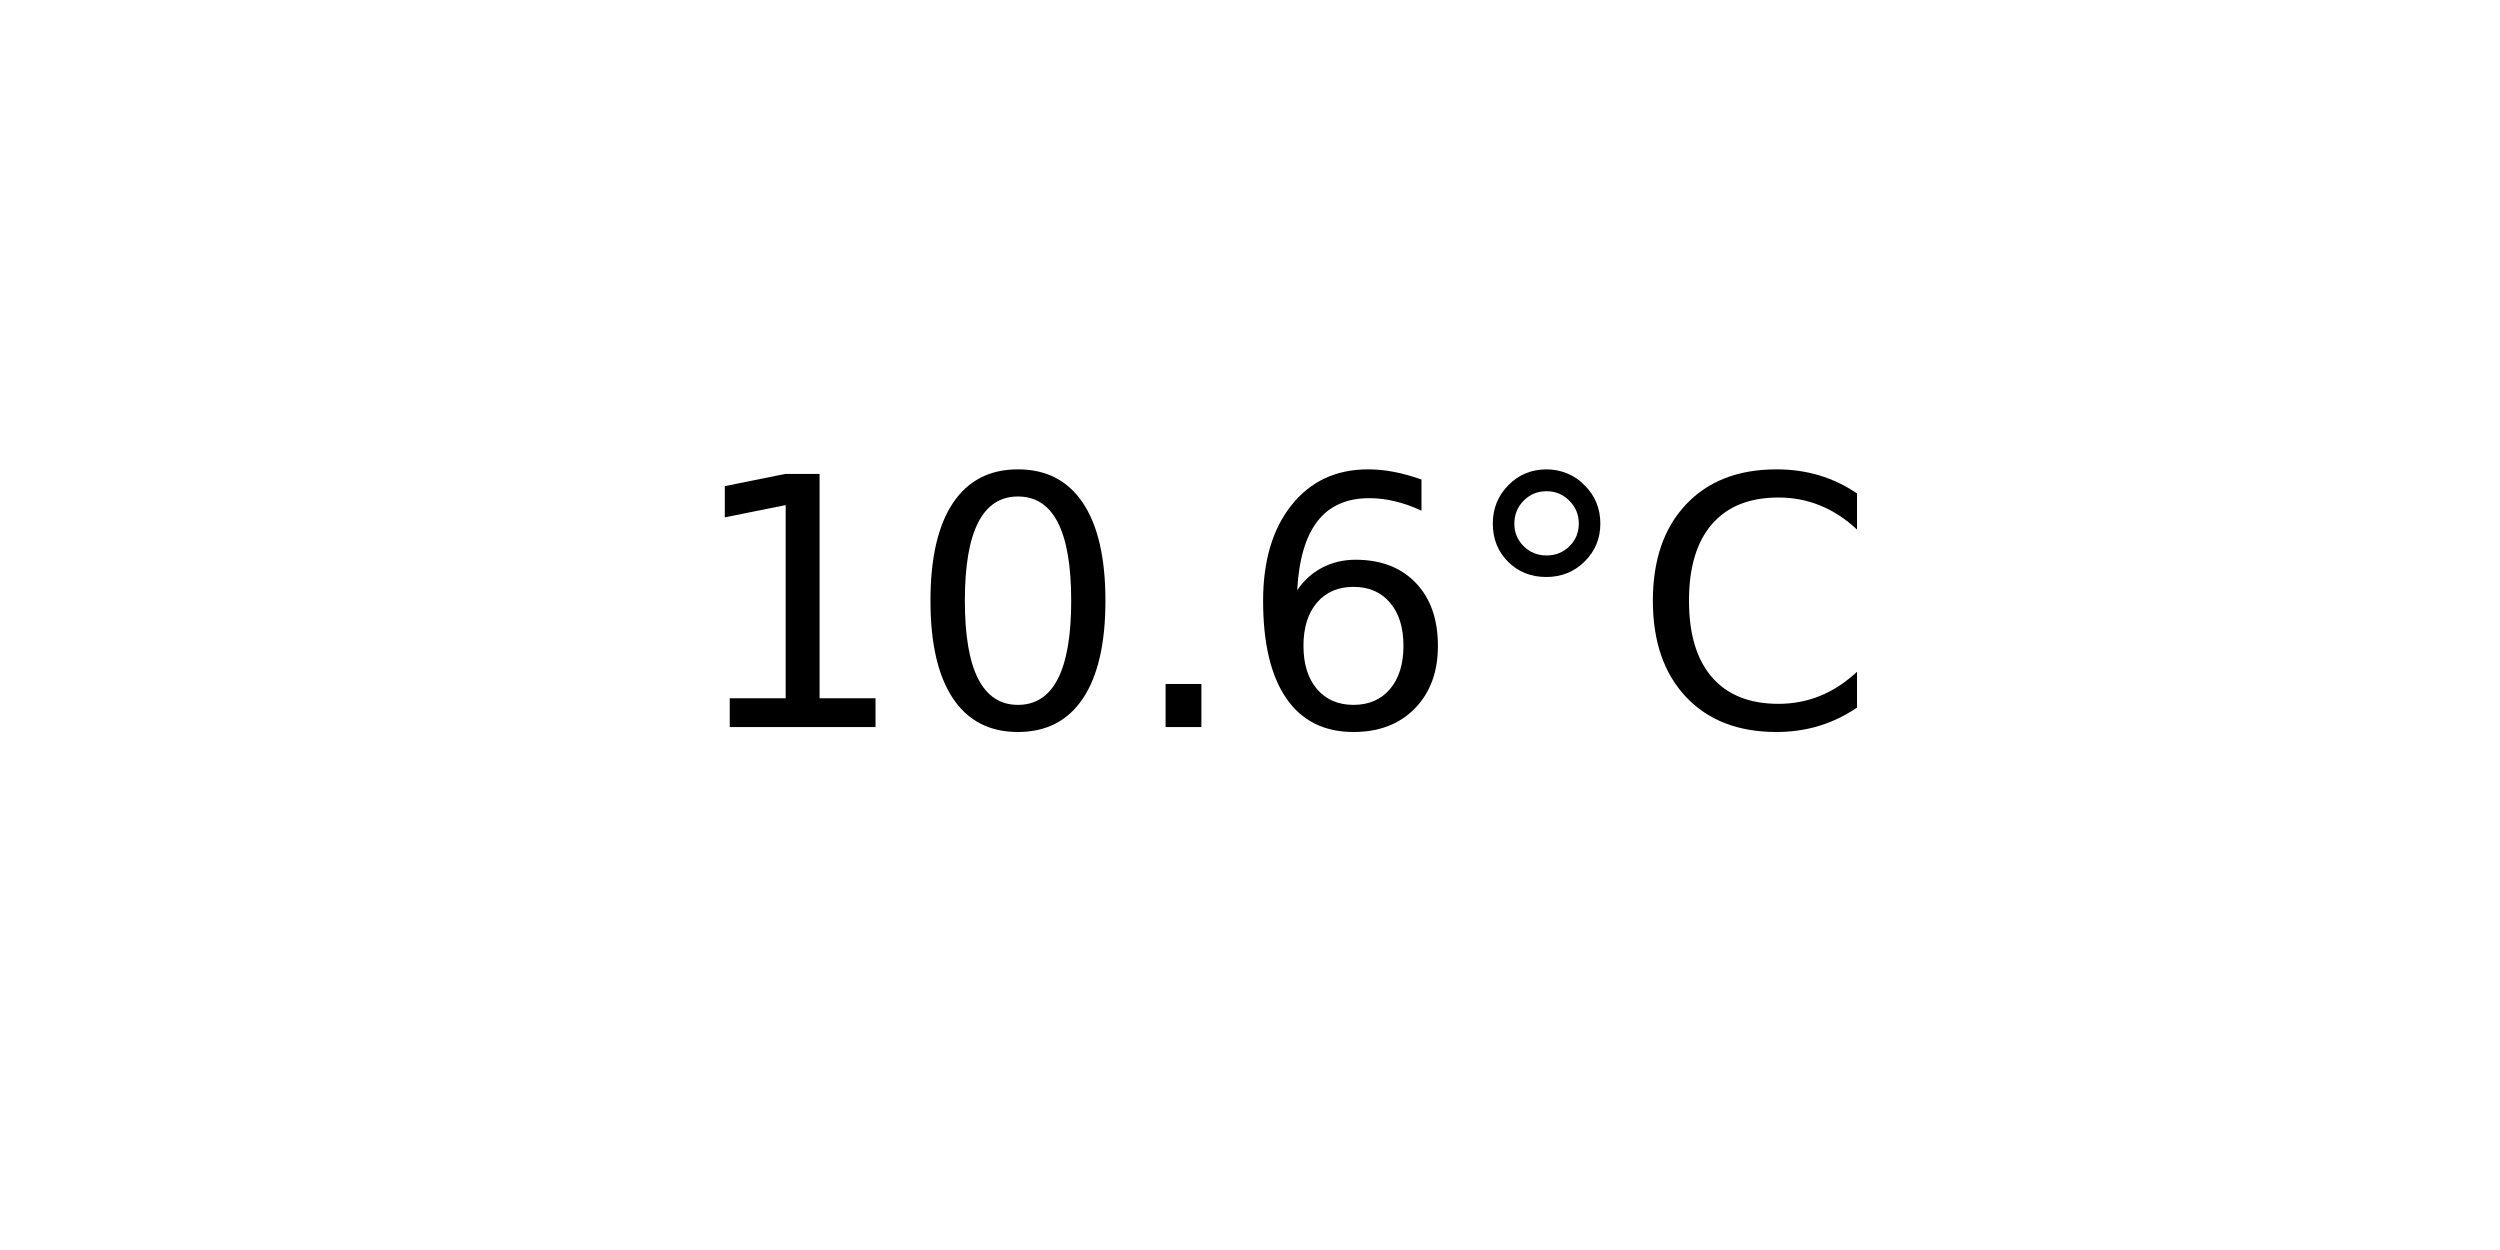
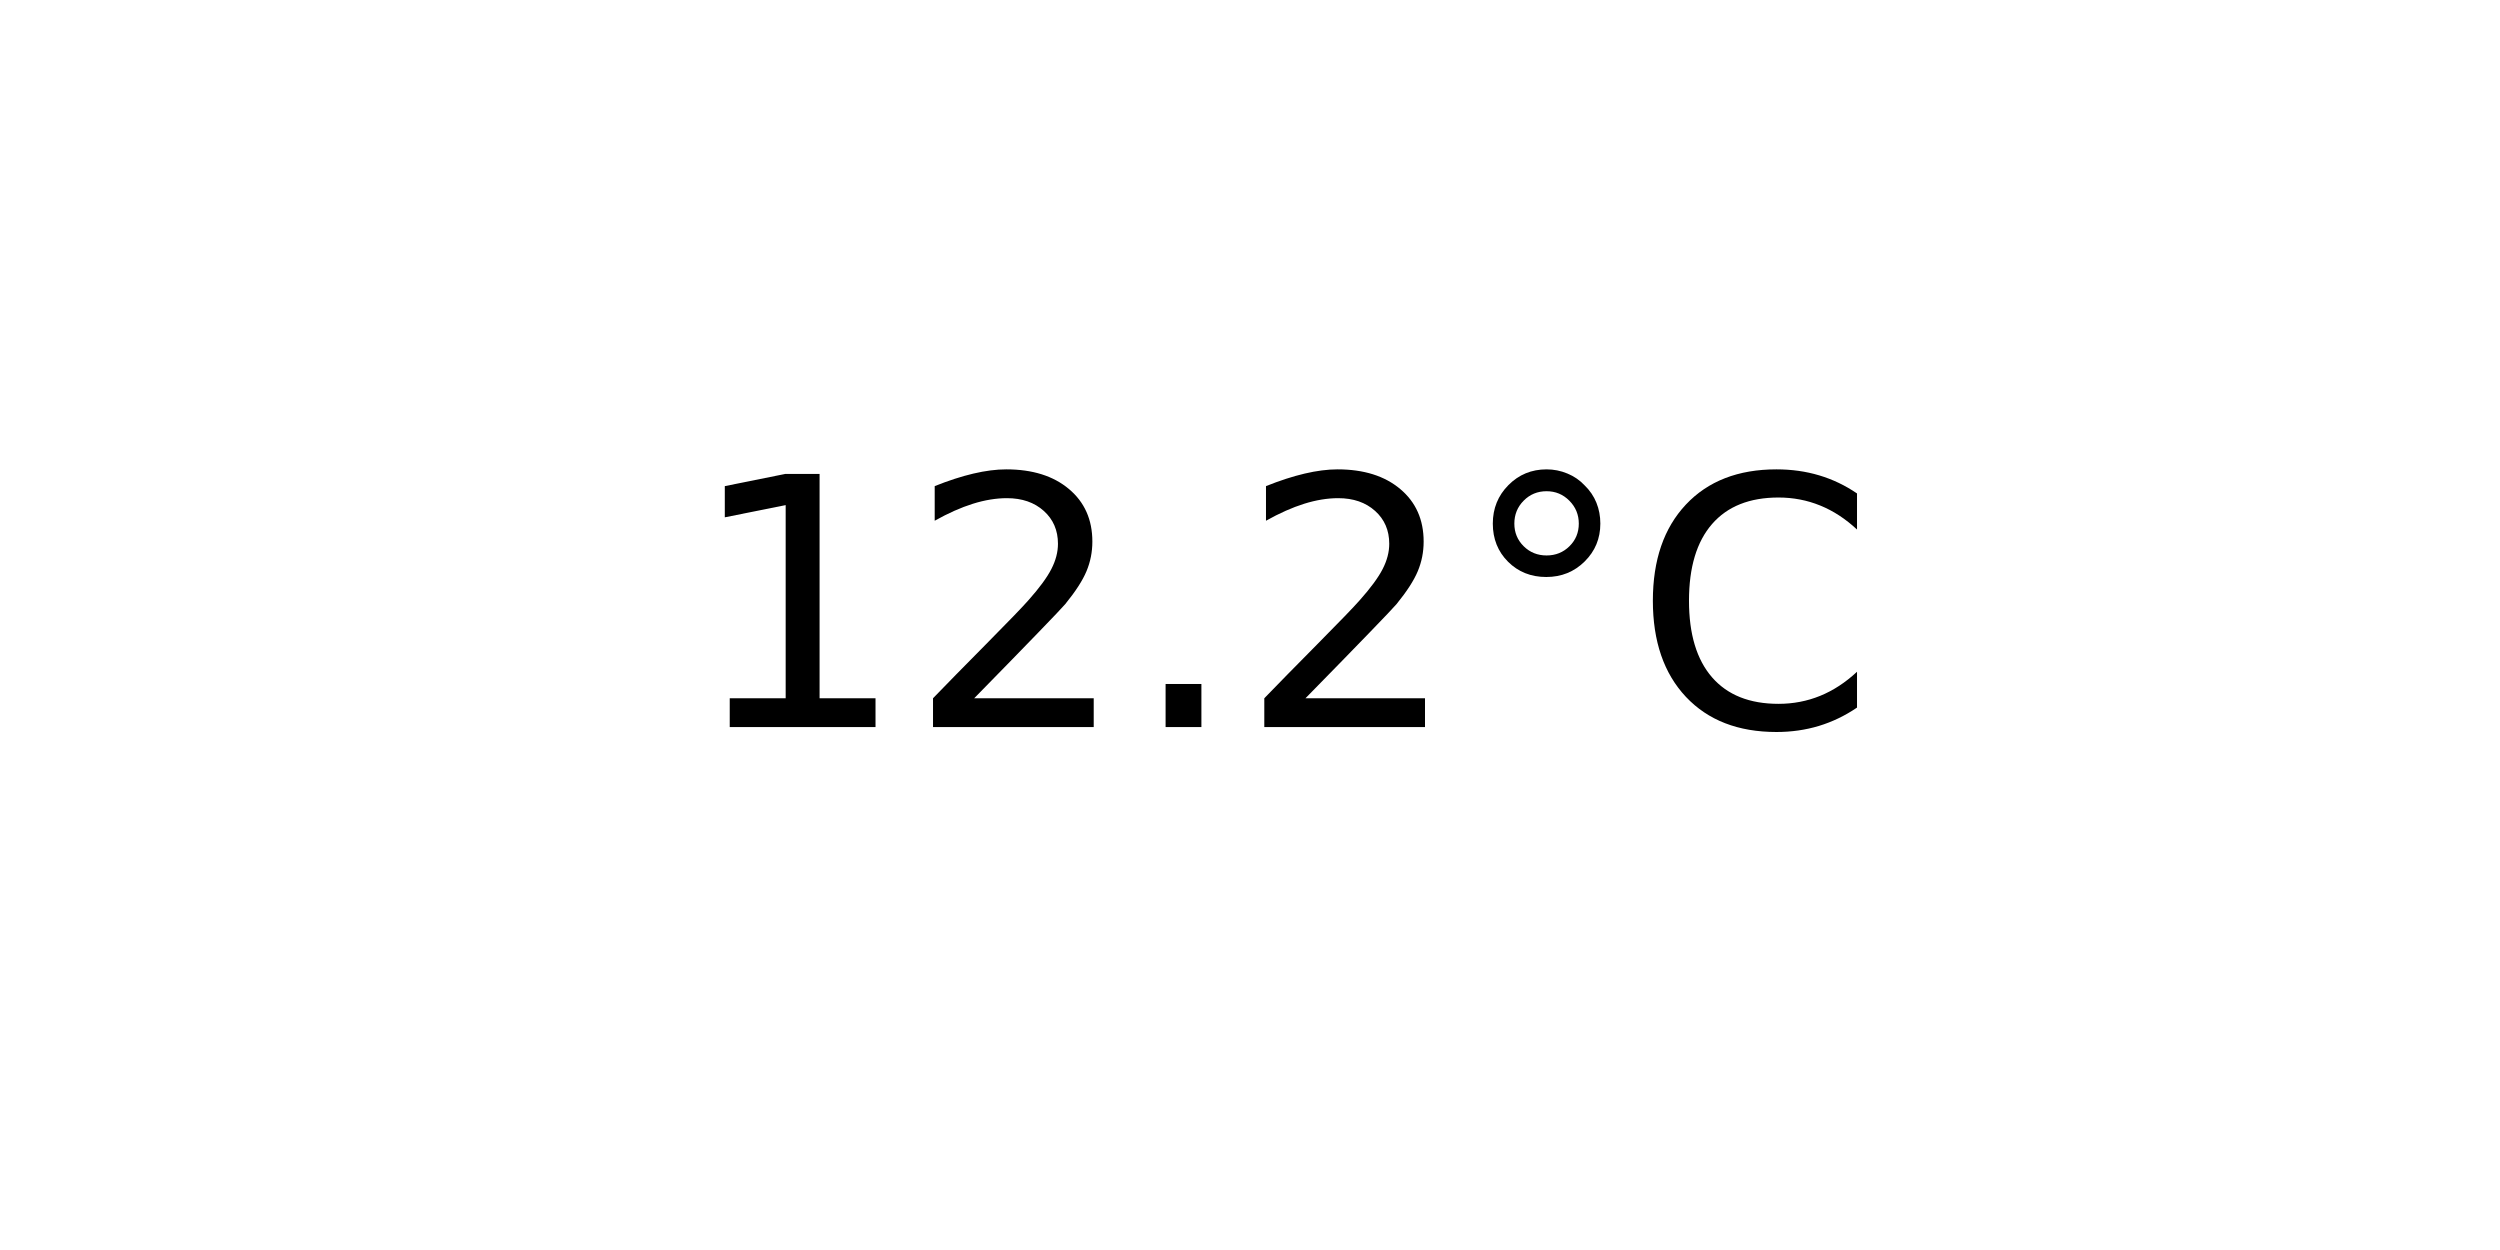
<svg xmlns="http://www.w3.org/2000/svg" xmlns:xlink="http://www.w3.org/1999/xlink" width="72pt" height="36pt" viewBox="0 0 72 36" version="1.1">
  <defs>
    <style type="text/css">*{stroke-linejoin: round; stroke-linecap: butt}</style>
  </defs>
  <g id="figure_1">
    <g id="axes_1">
      <g id="text_1">
        <g transform="translate(19.77578 20.93937) scale(0.1 -0.1)">
          <defs>
            <path id="DejaVuSans-31" d="M 794 531  L 1825 531  L 1825 4091  L 703 3866  L 703 4441  L 1819 4666  L 2450 4666  L 2450 531  L 3481 531  L 3481 0  L 794 0  L 794 531  z " transform="scale(0.015625)" />
-             <path id="DejaVuSans-30" d="M 2034 4250  Q 1547 4250 1301 3770  Q 1056 3291 1056 2328  Q 1056 1369 1301 889  Q 1547 409 2034 409  Q 2525 409 2770 889  Q 3016 1369 3016 2328  Q 3016 3291 2770 3770  Q 2525 4250 2034 4250  z M 2034 4750  Q 2819 4750 3233 4129  Q 3647 3509 3647 2328  Q 3647 1150 3233 529  Q 2819 -91 2034 -91  Q 1250 -91 836 529  Q 422 1150 422 2328  Q 422 3509 836 4129  Q 1250 4750 2034 4750  z " transform="scale(0.015625)" />
+             <path id="DejaVuSans-32" d="M 1228 531  L 3431 531  L 3431 0  L 469 0  L 469 531  Q 828 903 1448 1529  Q 2069 2156 2228 2338  Q 2531 2678 2651 2914  Q 2772 3150 2772 3378  Q 2772 3750 2511 3984  Q 2250 4219 1831 4219  Q 1534 4219 1204 4116  Q 875 4013 500 3803  L 500 4441  Q 881 4594 1212 4672  Q 1544 4750 1819 4750  Q 2544 4750 2975 4387  Q 3406 4025 3406 3419  Q 3406 3131 3298 2873  Q 3191 2616 2906 2266  Q 2828 2175 2409 1742  Q 1991 1309 1228 531  z " transform="scale(0.015625)" />
            <path id="DejaVuSans-2e" d="M 684 794  L 1344 794  L 1344 0  L 684 0  L 684 794  z " transform="scale(0.015625)" />
-             <path id="DejaVuSans-36" d="M 2113 2584  Q 1688 2584 1439 2293  Q 1191 2003 1191 1497  Q 1191 994 1439 701  Q 1688 409 2113 409  Q 2538 409 2786 701  Q 3034 994 3034 1497  Q 3034 2003 2786 2293  Q 2538 2584 2113 2584  z M 3366 4563  L 3366 3988  Q 3128 4100 2886 4159  Q 2644 4219 2406 4219  Q 1781 4219 1451 3797  Q 1122 3375 1075 2522  Q 1259 2794 1537 2939  Q 1816 3084 2150 3084  Q 2853 3084 3261 2657  Q 3669 2231 3669 1497  Q 3669 778 3244 343  Q 2819 -91 2113 -91  Q 1303 -91 875 529  Q 447 1150 447 2328  Q 447 3434 972 4092  Q 1497 4750 2381 4750  Q 2619 4750 2861 4703  Q 3103 4656 3366 4563  z " transform="scale(0.015625)" />
            <path id="DejaVuSans-b0" d="M 1600 4347  Q 1350 4347 1178 4173  Q 1006 4000 1006 3750  Q 1006 3503 1178 3333  Q 1350 3163 1600 3163  Q 1850 3163 2022 3333  Q 2194 3503 2194 3750  Q 2194 3997 2020 4172  Q 1847 4347 1600 4347  z M 1600 4750  Q 1800 4750 1984 4673  Q 2169 4597 2303 4453  Q 2447 4313 2519 4134  Q 2591 3956 2591 3750  Q 2591 3338 2302 3052  Q 2013 2766 1594 2766  Q 1172 2766 890 3047  Q 609 3328 609 3750  Q 609 4169 896 4459  Q 1184 4750 1600 4750  z " transform="scale(0.015625)" />
            <path id="DejaVuSans-43" d="M 4122 4306  L 4122 3641  Q 3803 3938 3442 4084  Q 3081 4231 2675 4231  Q 1875 4231 1450 3742  Q 1025 3253 1025 2328  Q 1025 1406 1450 917  Q 1875 428 2675 428  Q 3081 428 3442 575  Q 3803 722 4122 1019  L 4122 359  Q 3791 134 3420 21  Q 3050 -91 2638 -91  Q 1578 -91 968 557  Q 359 1206 359 2328  Q 359 3453 968 4101  Q 1578 4750 2638 4750  Q 3056 4750 3426 4639  Q 3797 4528 4122 4306  z " transform="scale(0.015625)" />
          </defs>
          <use xlink:href="#DejaVuSans-31" />
-           <use xlink:href="#DejaVuSans-30" x="63.623" />
+           <use xlink:href="#DejaVuSans-32" x="63.623" />
          <use xlink:href="#DejaVuSans-2e" x="127.246" />
-           <use xlink:href="#DejaVuSans-36" x="159.033" />
+           <use xlink:href="#DejaVuSans-32" x="159.033" />
          <use xlink:href="#DejaVuSans-b0" x="222.656" />
          <use xlink:href="#DejaVuSans-43" x="272.656" />
        </g>
      </g>
    </g>
  </g>
</svg>
